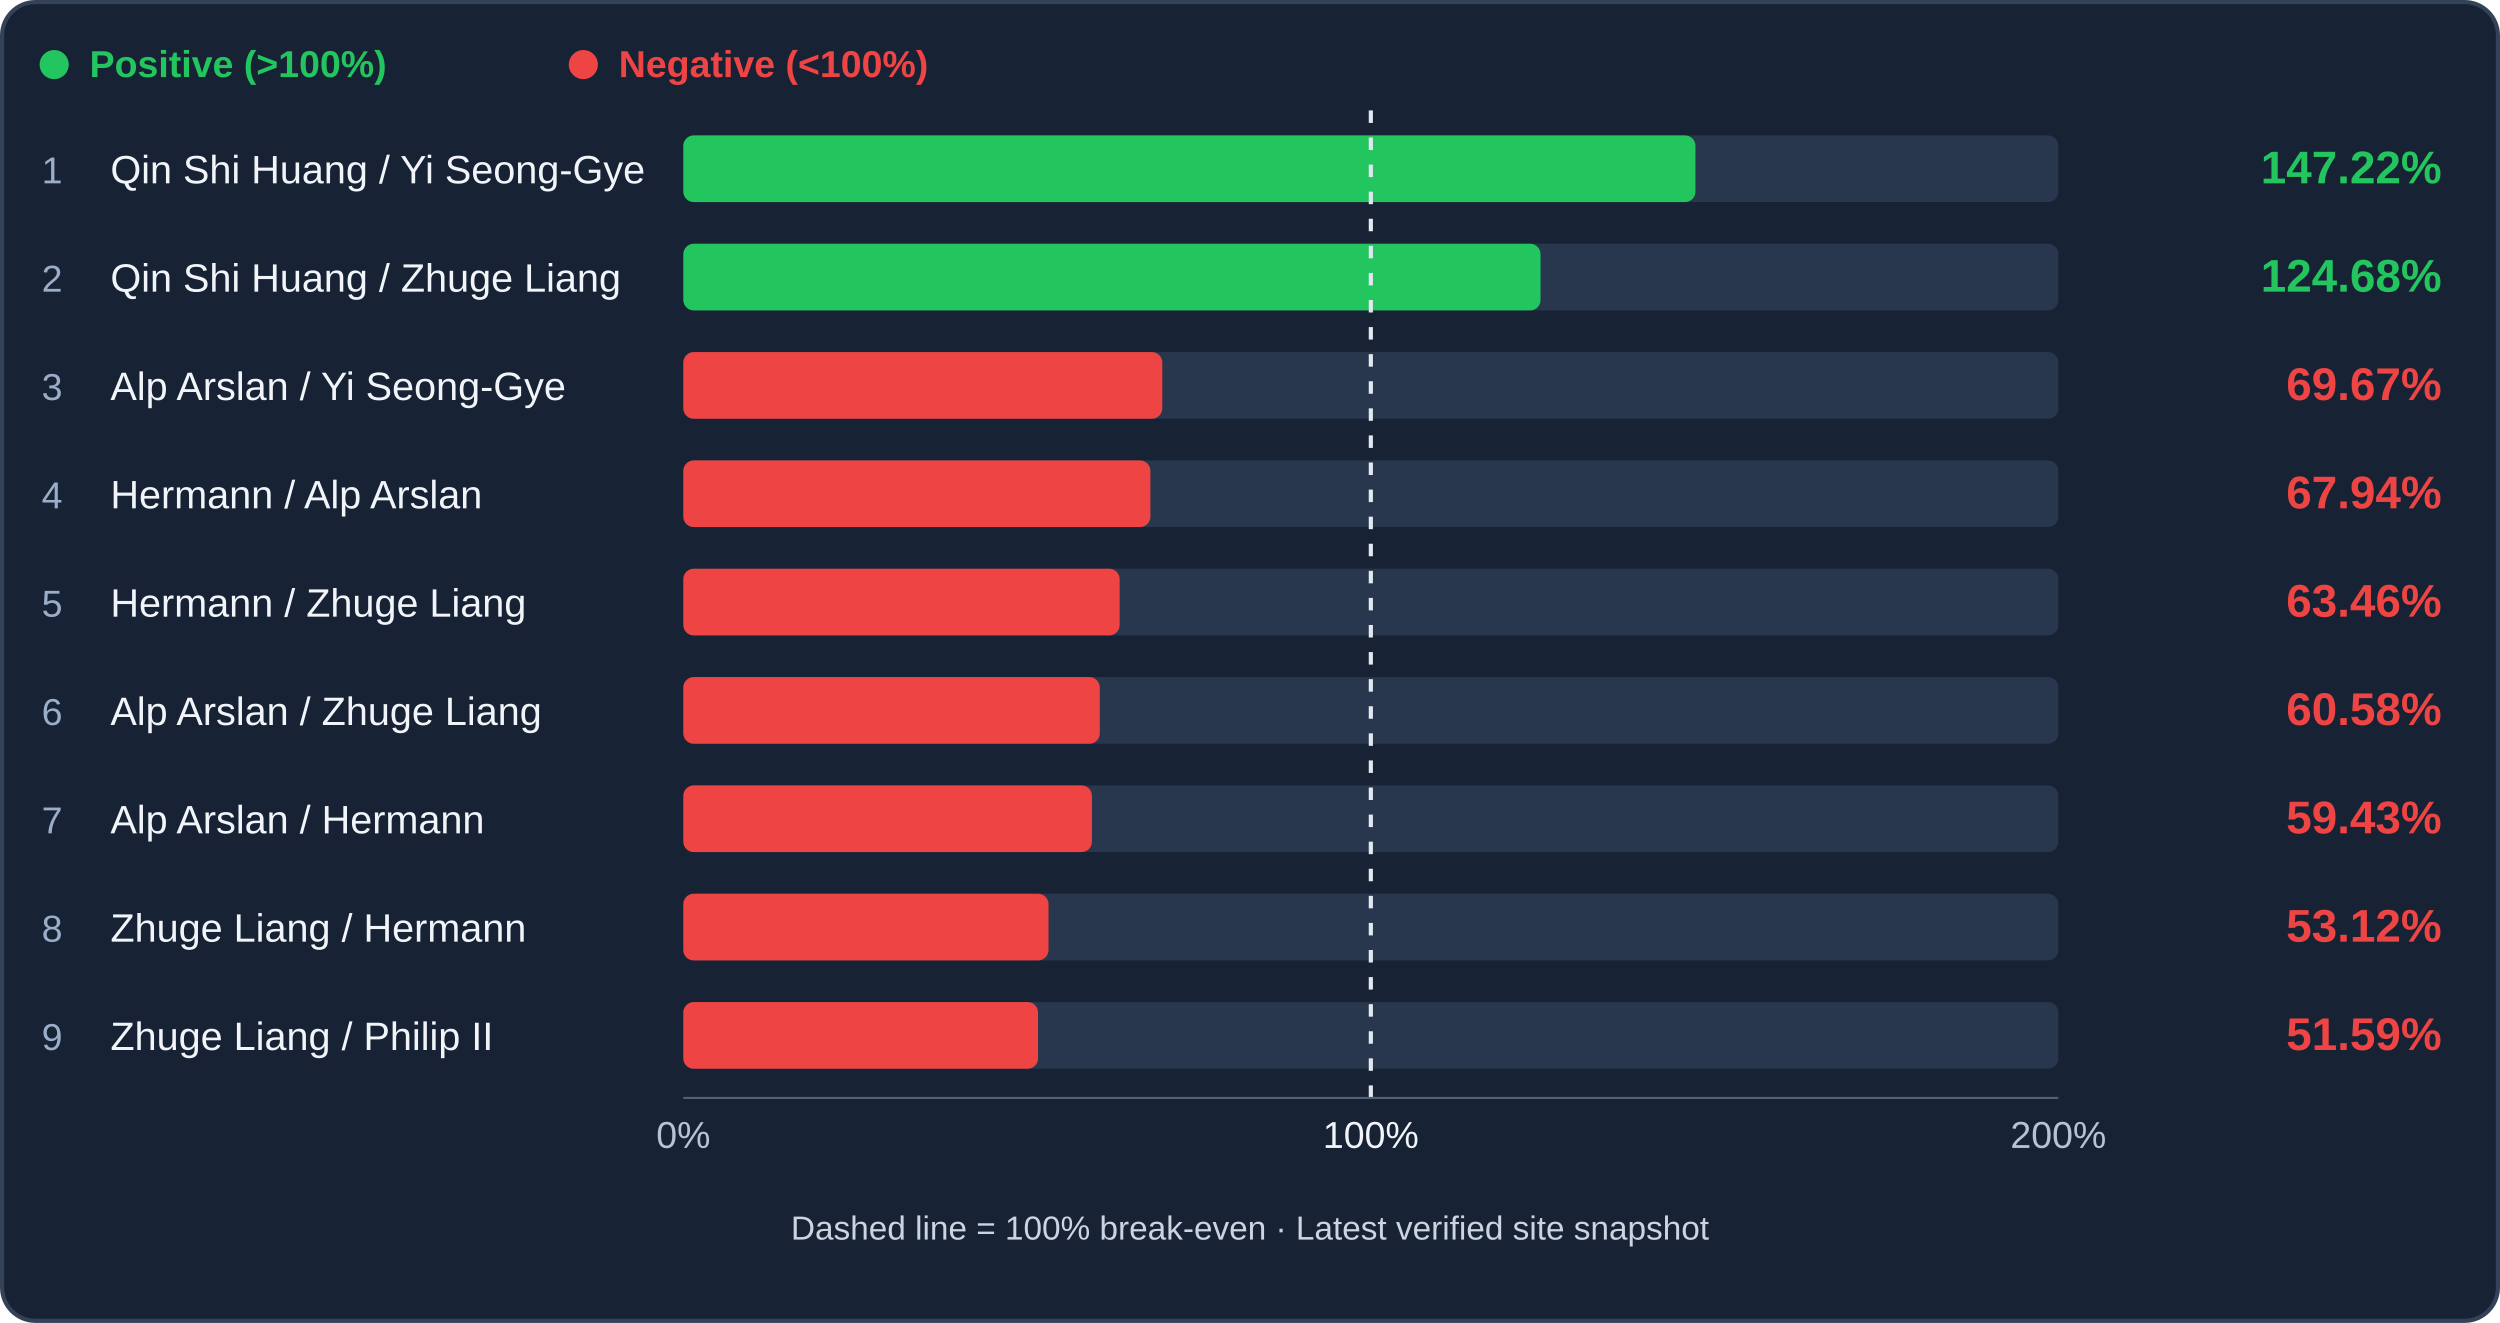
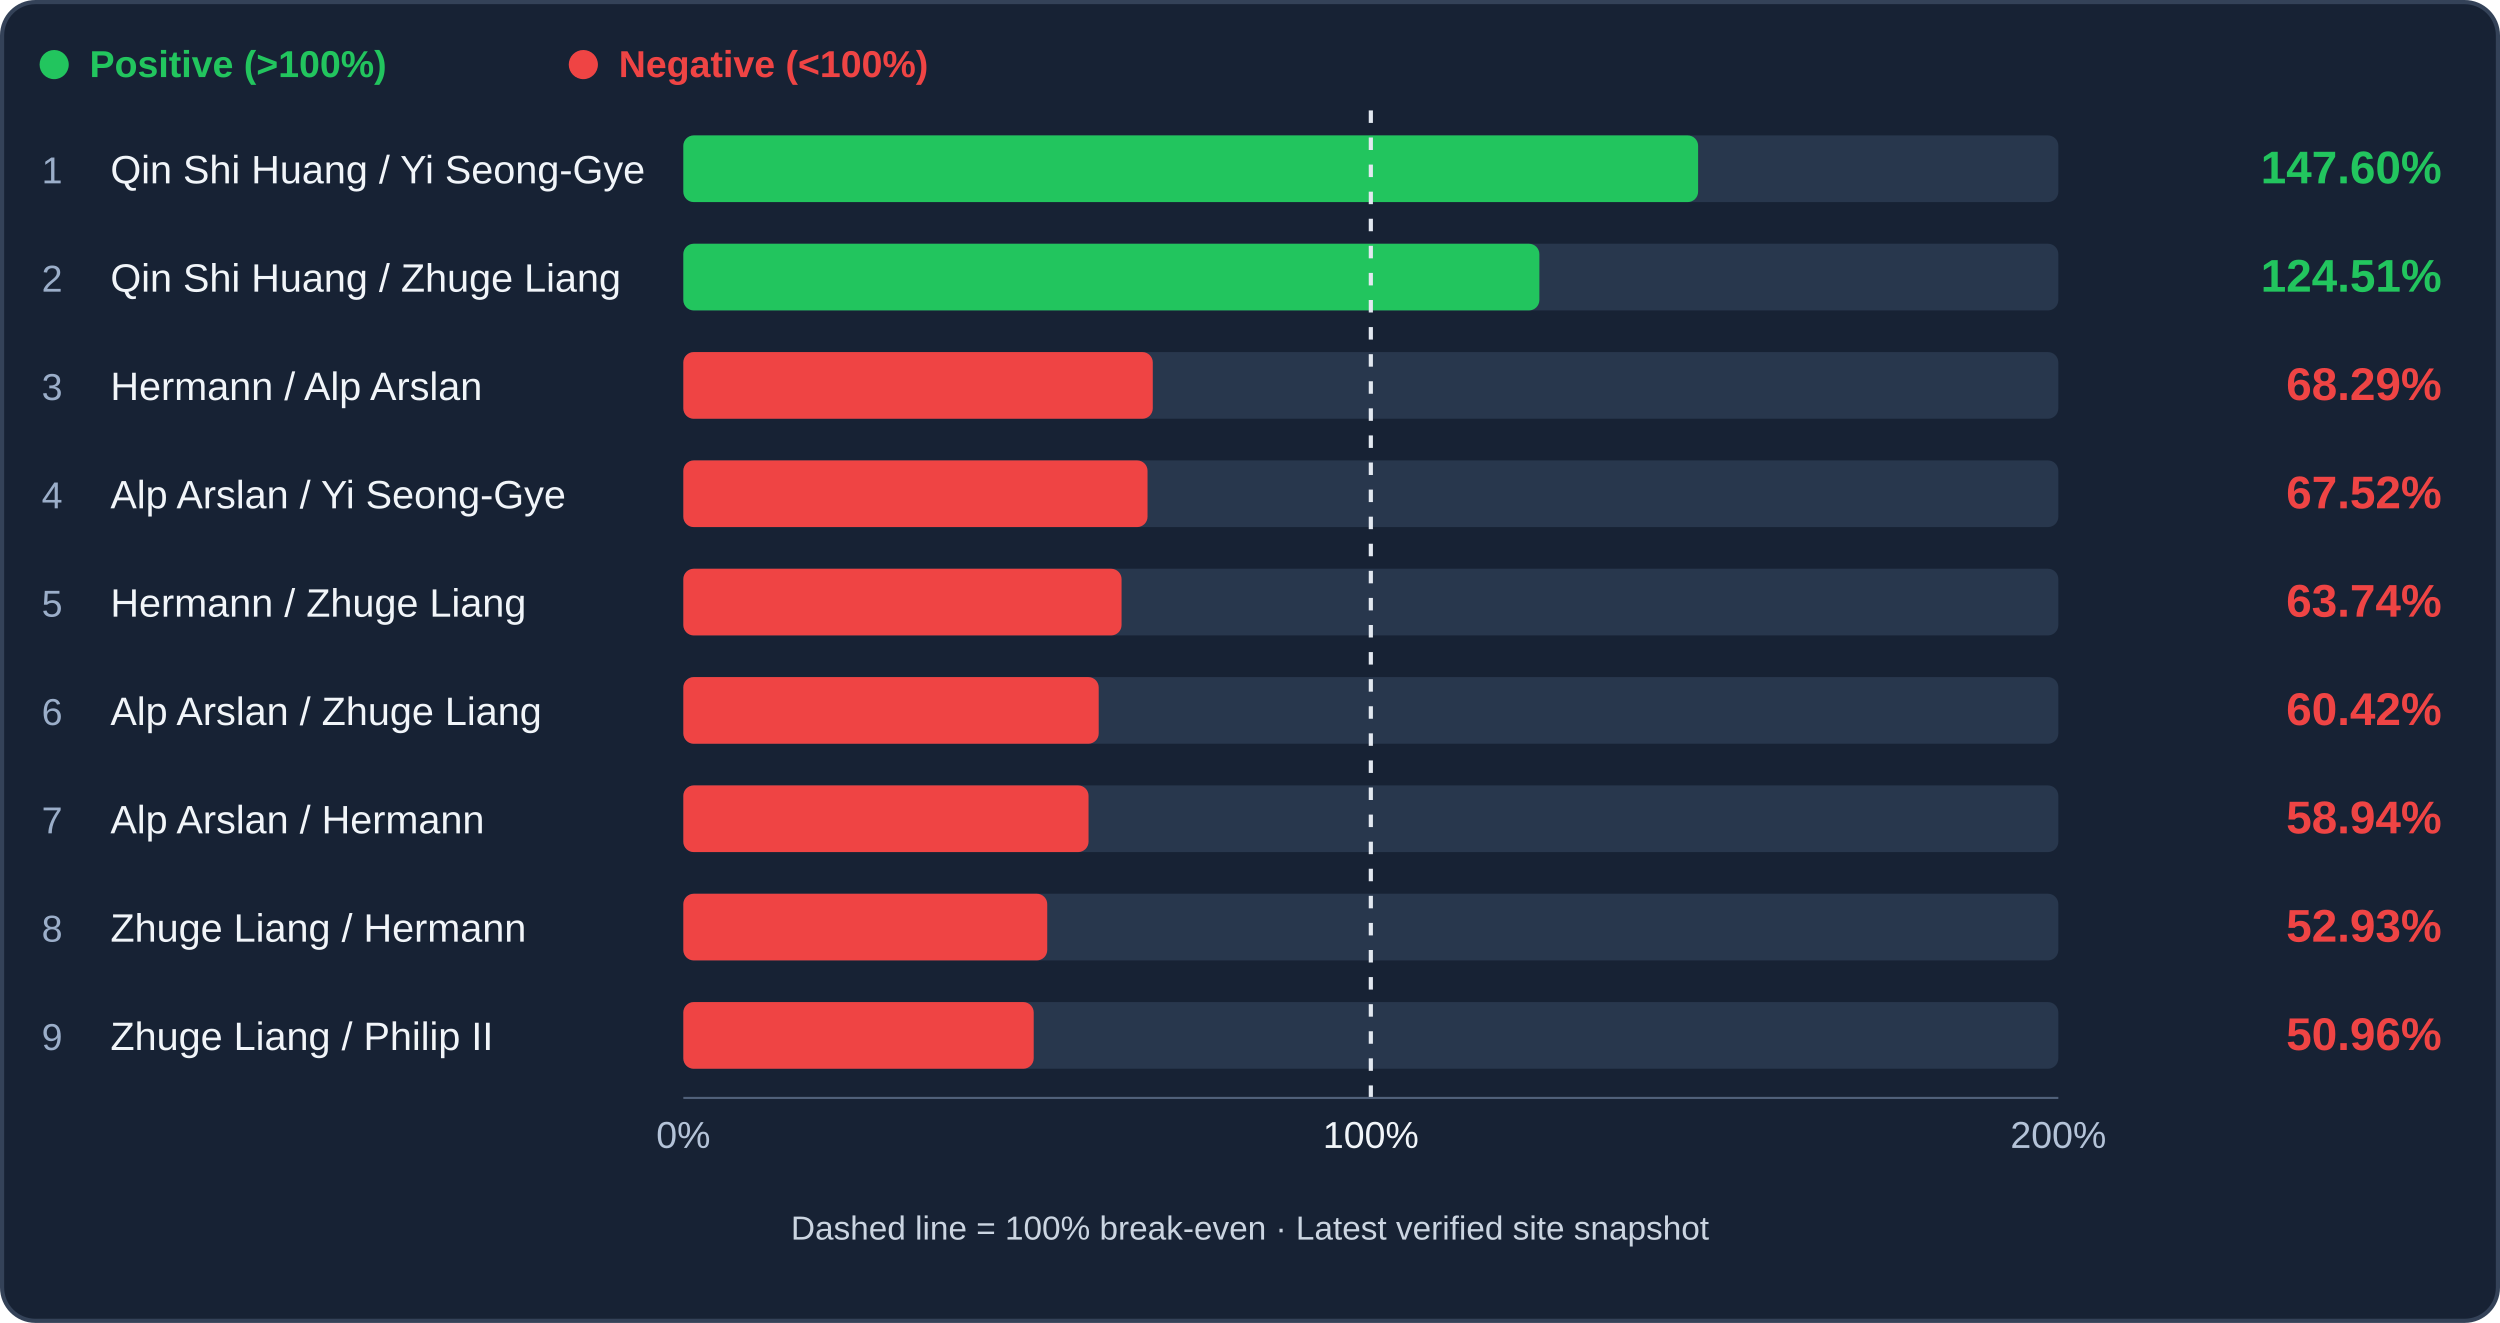
<svg xmlns="http://www.w3.org/2000/svg" viewBox="0 0 1200 635" role="img" aria-label="Archer trade efficiency ranking">
  <rect x="1" y="1" width="1198" height="633" rx="16" fill="#172234" stroke="#344258" stroke-width="2" />
  <circle cx="26" cy="31" r="7" fill="#22c55e" />
  <text x="43" y="37" fill="#22c55e" font-family="Arial,sans-serif" font-size="18" font-weight="600">Positive (&gt;100%)</text>
  <circle cx="280" cy="31" r="7" fill="#ef4444" />
  <text x="297" y="37" fill="#ef4444" font-family="Arial,sans-serif" font-size="18" font-weight="600">Negative (&lt;100%)</text>
  <rect x="328" y="65" width="660" height="32" rx="5" fill="#28374d" />
-   <rect x="328" y="65" width="485.82" height="32" rx="5" fill="#22c55e" />
+   <rect x="328" y="65" width="487.09" height="32" rx="5" fill="#22c55e" />
  <text x="20" y="88" fill="#9baec9" font-family="Arial,sans-serif" font-size="18">1</text>
  <text x="53" y="88" fill="#f1f5f9" font-family="Arial,sans-serif" font-size="19">Qin Shi Huang / Yi Seong-Gye</text>
-   <text x="1172" y="88" text-anchor="end" fill="#22c55e" font-family="Arial,sans-serif" font-weight="bold" font-size="22">147.22%</text>
+   <text x="1172" y="88" text-anchor="end" fill="#22c55e" font-family="Arial,sans-serif" font-weight="bold" font-size="22">147.60%</text>
  <rect x="328" y="117" width="660" height="32" rx="5" fill="#28374d" />
-   <rect x="328" y="117" width="411.46" height="32" rx="5" fill="#22c55e" />
+   <rect x="328" y="117" width="410.90" height="32" rx="5" fill="#22c55e" />
  <text x="20" y="140" fill="#9baec9" font-family="Arial,sans-serif" font-size="18">2</text>
  <text x="53" y="140" fill="#f1f5f9" font-family="Arial,sans-serif" font-size="19">Qin Shi Huang / Zhuge Liang</text>
-   <text x="1172" y="140" text-anchor="end" fill="#22c55e" font-family="Arial,sans-serif" font-weight="bold" font-size="22">124.68%</text>
+   <text x="1172" y="140" text-anchor="end" fill="#22c55e" font-family="Arial,sans-serif" font-weight="bold" font-size="22">124.51%</text>
  <rect x="328" y="169" width="660" height="32" rx="5" fill="#28374d" />
-   <rect x="328" y="169" width="229.90" height="32" rx="5" fill="#ef4444" />
+   <rect x="328" y="169" width="225.34" height="32" rx="5" fill="#ef4444" />
  <text x="20" y="192" fill="#9baec9" font-family="Arial,sans-serif" font-size="18">3</text>
-   <text x="53" y="192" fill="#f1f5f9" font-family="Arial,sans-serif" font-size="19">Alp Arslan / Yi Seong-Gye</text>
-   <text x="1172" y="192" text-anchor="end" fill="#ef4444" font-family="Arial,sans-serif" font-weight="bold" font-size="22">69.67%</text>
+   <text x="53" y="192" fill="#f1f5f9" font-family="Arial,sans-serif" font-size="19">Hermann / Alp Arslan</text>
+   <text x="1172" y="192" text-anchor="end" fill="#ef4444" font-family="Arial,sans-serif" font-weight="bold" font-size="22">68.29%</text>
  <rect x="328" y="221" width="660" height="32" rx="5" fill="#28374d" />
-   <rect x="328" y="221" width="224.19" height="32" rx="5" fill="#ef4444" />
+   <rect x="328" y="221" width="222.82" height="32" rx="5" fill="#ef4444" />
  <text x="20" y="244" fill="#9baec9" font-family="Arial,sans-serif" font-size="18">4</text>
-   <text x="53" y="244" fill="#f1f5f9" font-family="Arial,sans-serif" font-size="19">Hermann / Alp Arslan</text>
-   <text x="1172" y="244" text-anchor="end" fill="#ef4444" font-family="Arial,sans-serif" font-weight="bold" font-size="22">67.94%</text>
+   <text x="53" y="244" fill="#f1f5f9" font-family="Arial,sans-serif" font-size="19">Alp Arslan / Yi Seong-Gye</text>
+   <text x="1172" y="244" text-anchor="end" fill="#ef4444" font-family="Arial,sans-serif" font-weight="bold" font-size="22">67.52%</text>
  <rect x="328" y="273" width="660" height="32" rx="5" fill="#28374d" />
-   <rect x="328" y="273" width="209.43" height="32" rx="5" fill="#ef4444" />
+   <rect x="328" y="273" width="210.35" height="32" rx="5" fill="#ef4444" />
  <text x="20" y="296" fill="#9baec9" font-family="Arial,sans-serif" font-size="18">5</text>
  <text x="53" y="296" fill="#f1f5f9" font-family="Arial,sans-serif" font-size="19">Hermann / Zhuge Liang</text>
-   <text x="1172" y="296" text-anchor="end" fill="#ef4444" font-family="Arial,sans-serif" font-weight="bold" font-size="22">63.46%</text>
+   <text x="1172" y="296" text-anchor="end" fill="#ef4444" font-family="Arial,sans-serif" font-weight="bold" font-size="22">63.74%</text>
  <rect x="328" y="325" width="660" height="32" rx="5" fill="#28374d" />
-   <rect x="328" y="325" width="199.90" height="32" rx="5" fill="#ef4444" />
+   <rect x="328" y="325" width="199.38" height="32" rx="5" fill="#ef4444" />
  <text x="20" y="348" fill="#9baec9" font-family="Arial,sans-serif" font-size="18">6</text>
  <text x="53" y="348" fill="#f1f5f9" font-family="Arial,sans-serif" font-size="19">Alp Arslan / Zhuge Liang</text>
-   <text x="1172" y="348" text-anchor="end" fill="#ef4444" font-family="Arial,sans-serif" font-weight="bold" font-size="22">60.58%</text>
+   <text x="1172" y="348" text-anchor="end" fill="#ef4444" font-family="Arial,sans-serif" font-weight="bold" font-size="22">60.42%</text>
  <rect x="328" y="377" width="660" height="32" rx="5" fill="#28374d" />
-   <rect x="328" y="377" width="196.14" height="32" rx="5" fill="#ef4444" />
+   <rect x="328" y="377" width="194.50" height="32" rx="5" fill="#ef4444" />
  <text x="20" y="400" fill="#9baec9" font-family="Arial,sans-serif" font-size="18">7</text>
  <text x="53" y="400" fill="#f1f5f9" font-family="Arial,sans-serif" font-size="19">Alp Arslan / Hermann</text>
-   <text x="1172" y="400" text-anchor="end" fill="#ef4444" font-family="Arial,sans-serif" font-weight="bold" font-size="22">59.43%</text>
+   <text x="1172" y="400" text-anchor="end" fill="#ef4444" font-family="Arial,sans-serif" font-weight="bold" font-size="22">58.94%</text>
  <rect x="328" y="429" width="660" height="32" rx="5" fill="#28374d" />
-   <rect x="328" y="429" width="175.29" height="32" rx="5" fill="#ef4444" />
+   <rect x="328" y="429" width="174.67" height="32" rx="5" fill="#ef4444" />
  <text x="20" y="452" fill="#9baec9" font-family="Arial,sans-serif" font-size="18">8</text>
  <text x="53" y="452" fill="#f1f5f9" font-family="Arial,sans-serif" font-size="19">Zhuge Liang / Hermann</text>
-   <text x="1172" y="452" text-anchor="end" fill="#ef4444" font-family="Arial,sans-serif" font-weight="bold" font-size="22">53.12%</text>
+   <text x="1172" y="452" text-anchor="end" fill="#ef4444" font-family="Arial,sans-serif" font-weight="bold" font-size="22">52.93%</text>
  <rect x="328" y="481" width="660" height="32" rx="5" fill="#28374d" />
-   <rect x="328" y="481" width="170.26" height="32" rx="5" fill="#ef4444" />
+   <rect x="328" y="481" width="168.18" height="32" rx="5" fill="#ef4444" />
  <text x="20" y="504" fill="#9baec9" font-family="Arial,sans-serif" font-size="18">9</text>
  <text x="53" y="504" fill="#f1f5f9" font-family="Arial,sans-serif" font-size="19">Zhuge Liang / Philip II</text>
-   <text x="1172" y="504" text-anchor="end" fill="#ef4444" font-family="Arial,sans-serif" font-weight="bold" font-size="22">51.59%</text>
+   <text x="1172" y="504" text-anchor="end" fill="#ef4444" font-family="Arial,sans-serif" font-weight="bold" font-size="22">50.96%</text>
  <line x1="658.00" y1="53" x2="658.00" y2="529" stroke="#e2e8f0" stroke-width="2" stroke-dasharray="6 7" />
  <line x1="328" y1="527" x2="988" y2="527" stroke="#51617a" />
  <text x="328" y="551" text-anchor="middle" fill="#b4c3d8" font-family="Arial" font-size="18">0%</text>
  <text x="658.00" y="551" text-anchor="middle" fill="#f1f5f9" font-family="Arial" font-size="18">100%</text>
  <text x="988" y="551" text-anchor="middle" fill="#b4c3d8" font-family="Arial" font-size="18">200%</text>
  <text x="600" y="595" text-anchor="middle" fill="#cbd5e1" font-family="Arial" font-size="16">Dashed line = 100% break-even · Latest verified site snapshot</text>
</svg>
